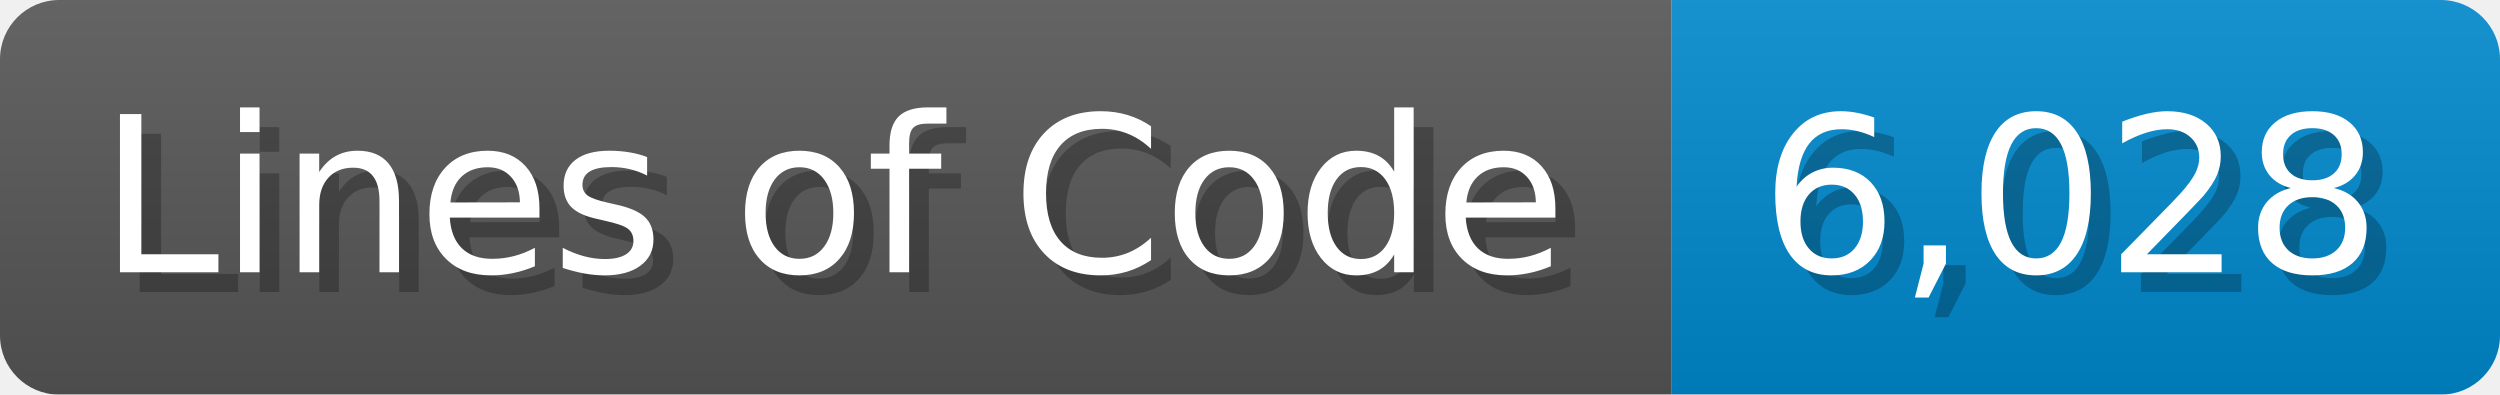
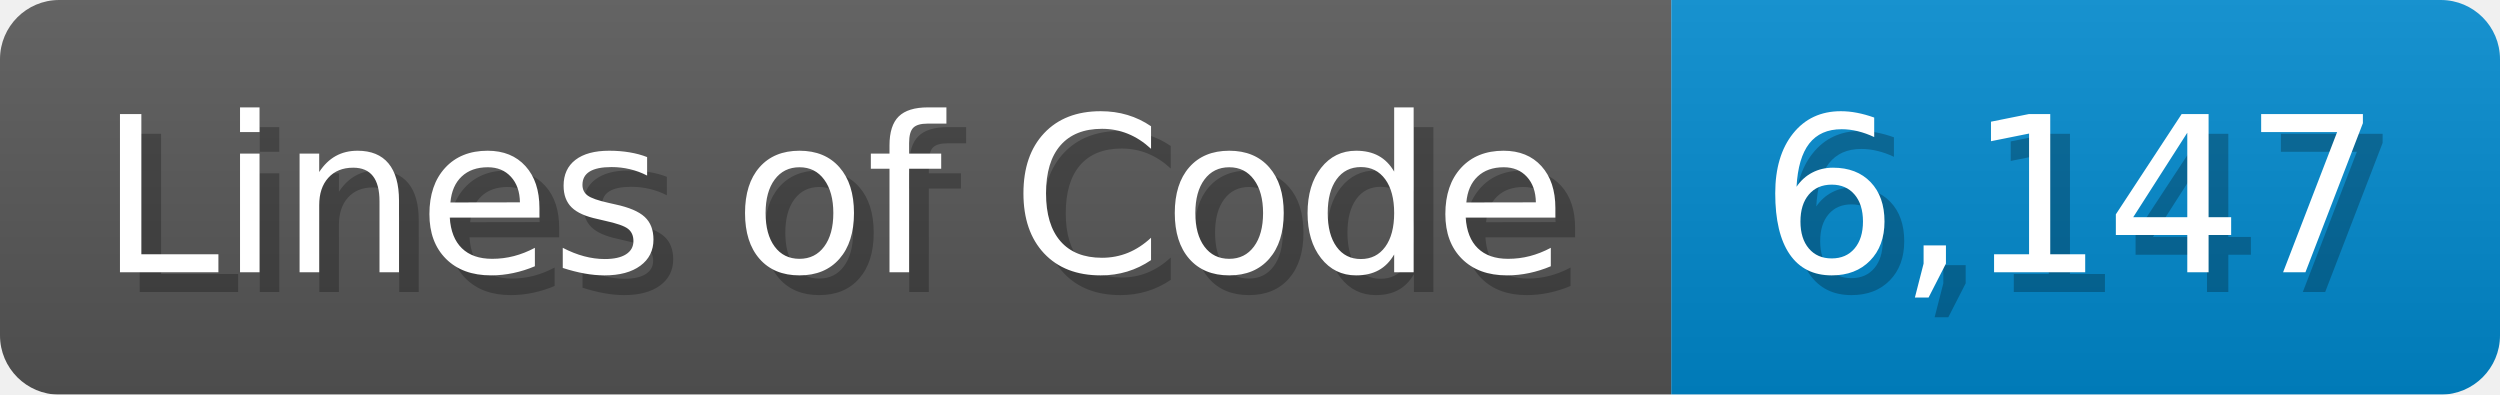
<svg xmlns="http://www.w3.org/2000/svg" width="126.7" height="20" viewBox="0 0 1267 200">
  <linearGradient id="a" x2="0" y2="100%">
    <stop offset="0" stop-opacity=".1" stop-color="#EEE" />
    <stop offset="1" stop-opacity=".1" />
  </linearGradient>
  <mask id="m">
    <rect width="1267" height="200" rx="30" fill="#FFF" />
  </mask>
  <g mask="url(#m)">
    <rect width="847" height="200" fill="#555" />
    <rect width="420" height="200" fill="#08C" x="847" />
    <rect width="1267" height="200" fill="url(#a)" />
  </g>
  <g fill="#fff" text-anchor="start" font-family="Verdana,DejaVu Sans,sans-serif" font-size="110">
    <text x="60" y="148" textLength="747" fill="#000" opacity="0.25">Lines of Code</text>
    <text x="50" y="138" textLength="747">Lines of Code</text>
-     <text x="902" y="148" textLength="320" fill="#000" opacity="0.25">6,028</text>
-     <text x="892" y="138" textLength="320">6,028</text>
+     <text x="902" y="148" textLength="320" fill="#000" opacity="0.25">6,147</text>
+     <text x="892" y="138" textLength="320">6,147</text>
  </g>
</svg>
